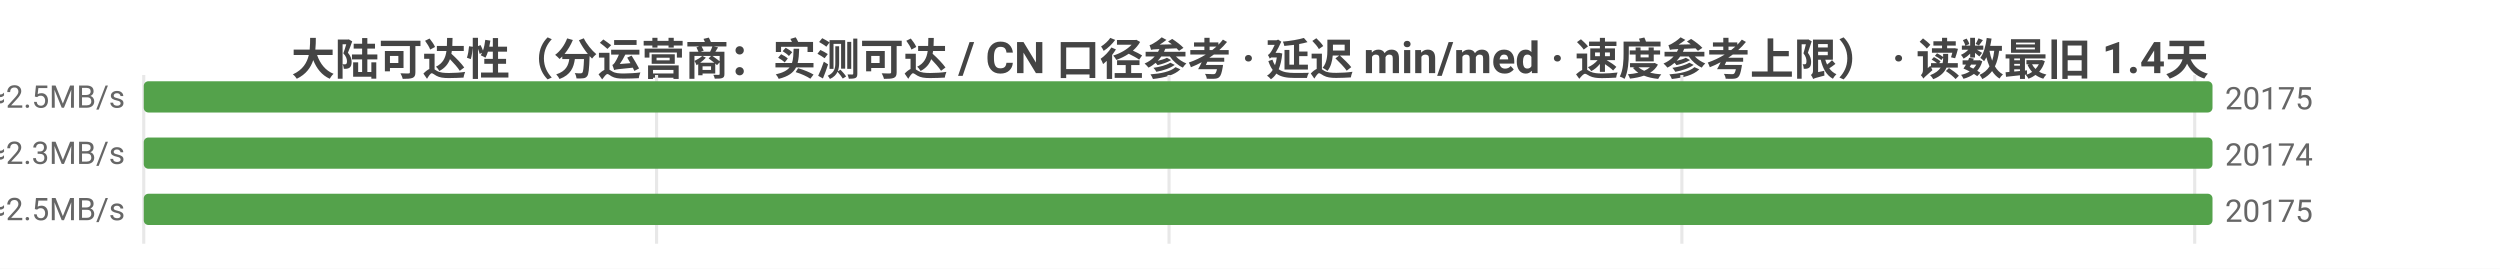
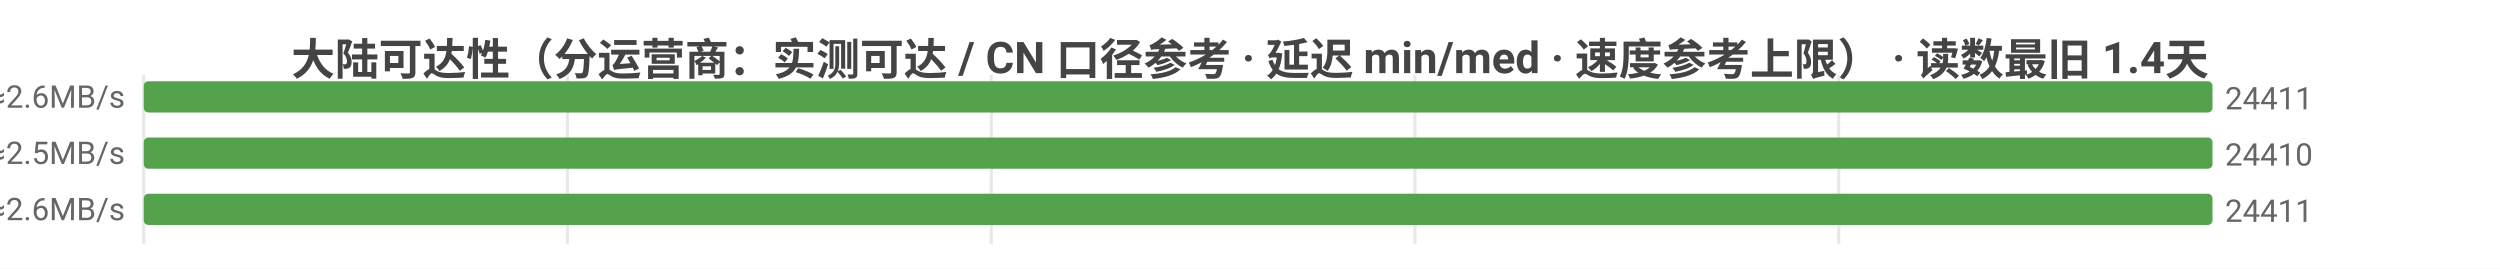
<svg xmlns="http://www.w3.org/2000/svg" width="800" height="86" viewBox="0 0 800 86">
  <rect width="800" height="86" fill="#ffffff" />
  <style>text{font-family:system-ui,-apple-system,'Segoe UI',Roboto,'PingFang SC','Microsoft YaHei','Noto Sans CJK SC',sans-serif}.g{stroke:#e8e8e8;stroke-width:1}.a{stroke:#999;stroke-width:1}.t{font-size:10px;fill:#666}.m{font-size:10px;text-anchor:middle;fill:#666}.e{font-size:10px;text-anchor:end;fill:#666}.l{font-size:11px;fill:#333}.tt{font-size:14px;font-weight:600;text-anchor:middle;fill:#444}.em{font-size:13px;text-anchor:middle;fill:#999}</style>
  <text class="tt" x="400.0" y="24">大陆可达性（分运营商：实测可达 / CN 口径参考 · 延迟 min/med · 速度参考上限） · 读数最旧 1.4天</text>
  <line class="g" x1="46" y1="24" x2="46" y2="78" />
-   <line class="g" x1="210.1" y1="24" x2="210.1" y2="78" />
-   <line class="g" x1="374.1" y1="24" x2="374.1" y2="78" />
-   <line class="g" x1="538.2" y1="24" x2="538.2" y2="78" />
-   <line class="g" x1="702.3" y1="24" x2="702.3" y2="78" />
-   <text class="e" x="40" y="35">中国电信  实测可达 20175/22554 · CN口径 20177  min4/med195ms  ≈2.5MB/s</text>
+   <line class="g" x1="181.6" y1="24" x2="181.6" y2="78" />
+   <line class="g" x1="317.2" y1="24" x2="317.2" y2="78" />
+   <line class="g" x1="452.8" y1="24" x2="452.8" y2="78" />
+   <line class="g" x1="588.4" y1="24" x2="588.4" y2="78" />
+   <text class="e" x="40" y="35">中国电信  实测可达 24411/26889 · CN口径 24412  min4/med185ms  ≈2.6MB/s</text>
  <rect x="46" y="26" width="662" height="10" fill="#54a24b" rx="1.5" />
-   <text class="t" x="712" y="35">20175</text>
-   <text class="e" x="40" y="53">中国联通  实测可达 20174/22534 · CN口径 20177  min3/med205ms  ≈2.3MB/s</text>
+   <text class="t" x="712" y="35">24411</text>
+   <text class="e" x="40" y="53">中国联通  实测可达 24410/26861 · CN口径 24412  min3/med193ms  ≈2.5MB/s</text>
  <rect x="46" y="44" width="662.0" height="10" fill="#54a24b" rx="1.5" />
-   <text class="t" x="712.0" y="53">20174</text>
-   <text class="e" x="40" y="71">中国移动  实测可达 20175/23056 · CN口径 20177  min7/med193ms  ≈2.5MB/s</text>
+   <text class="t" x="712.0" y="53">24410</text>
+   <text class="e" x="40" y="71">中国移动  实测可达 24411/27399 · CN口径 24412  min7/med186ms  ≈2.6MB/s</text>
  <rect x="46" y="62" width="662" height="10" fill="#54a24b" rx="1.5" />
-   <text class="t" x="712" y="71">20175</text>
+   <text class="t" x="712" y="71">24411</text>
</svg>
